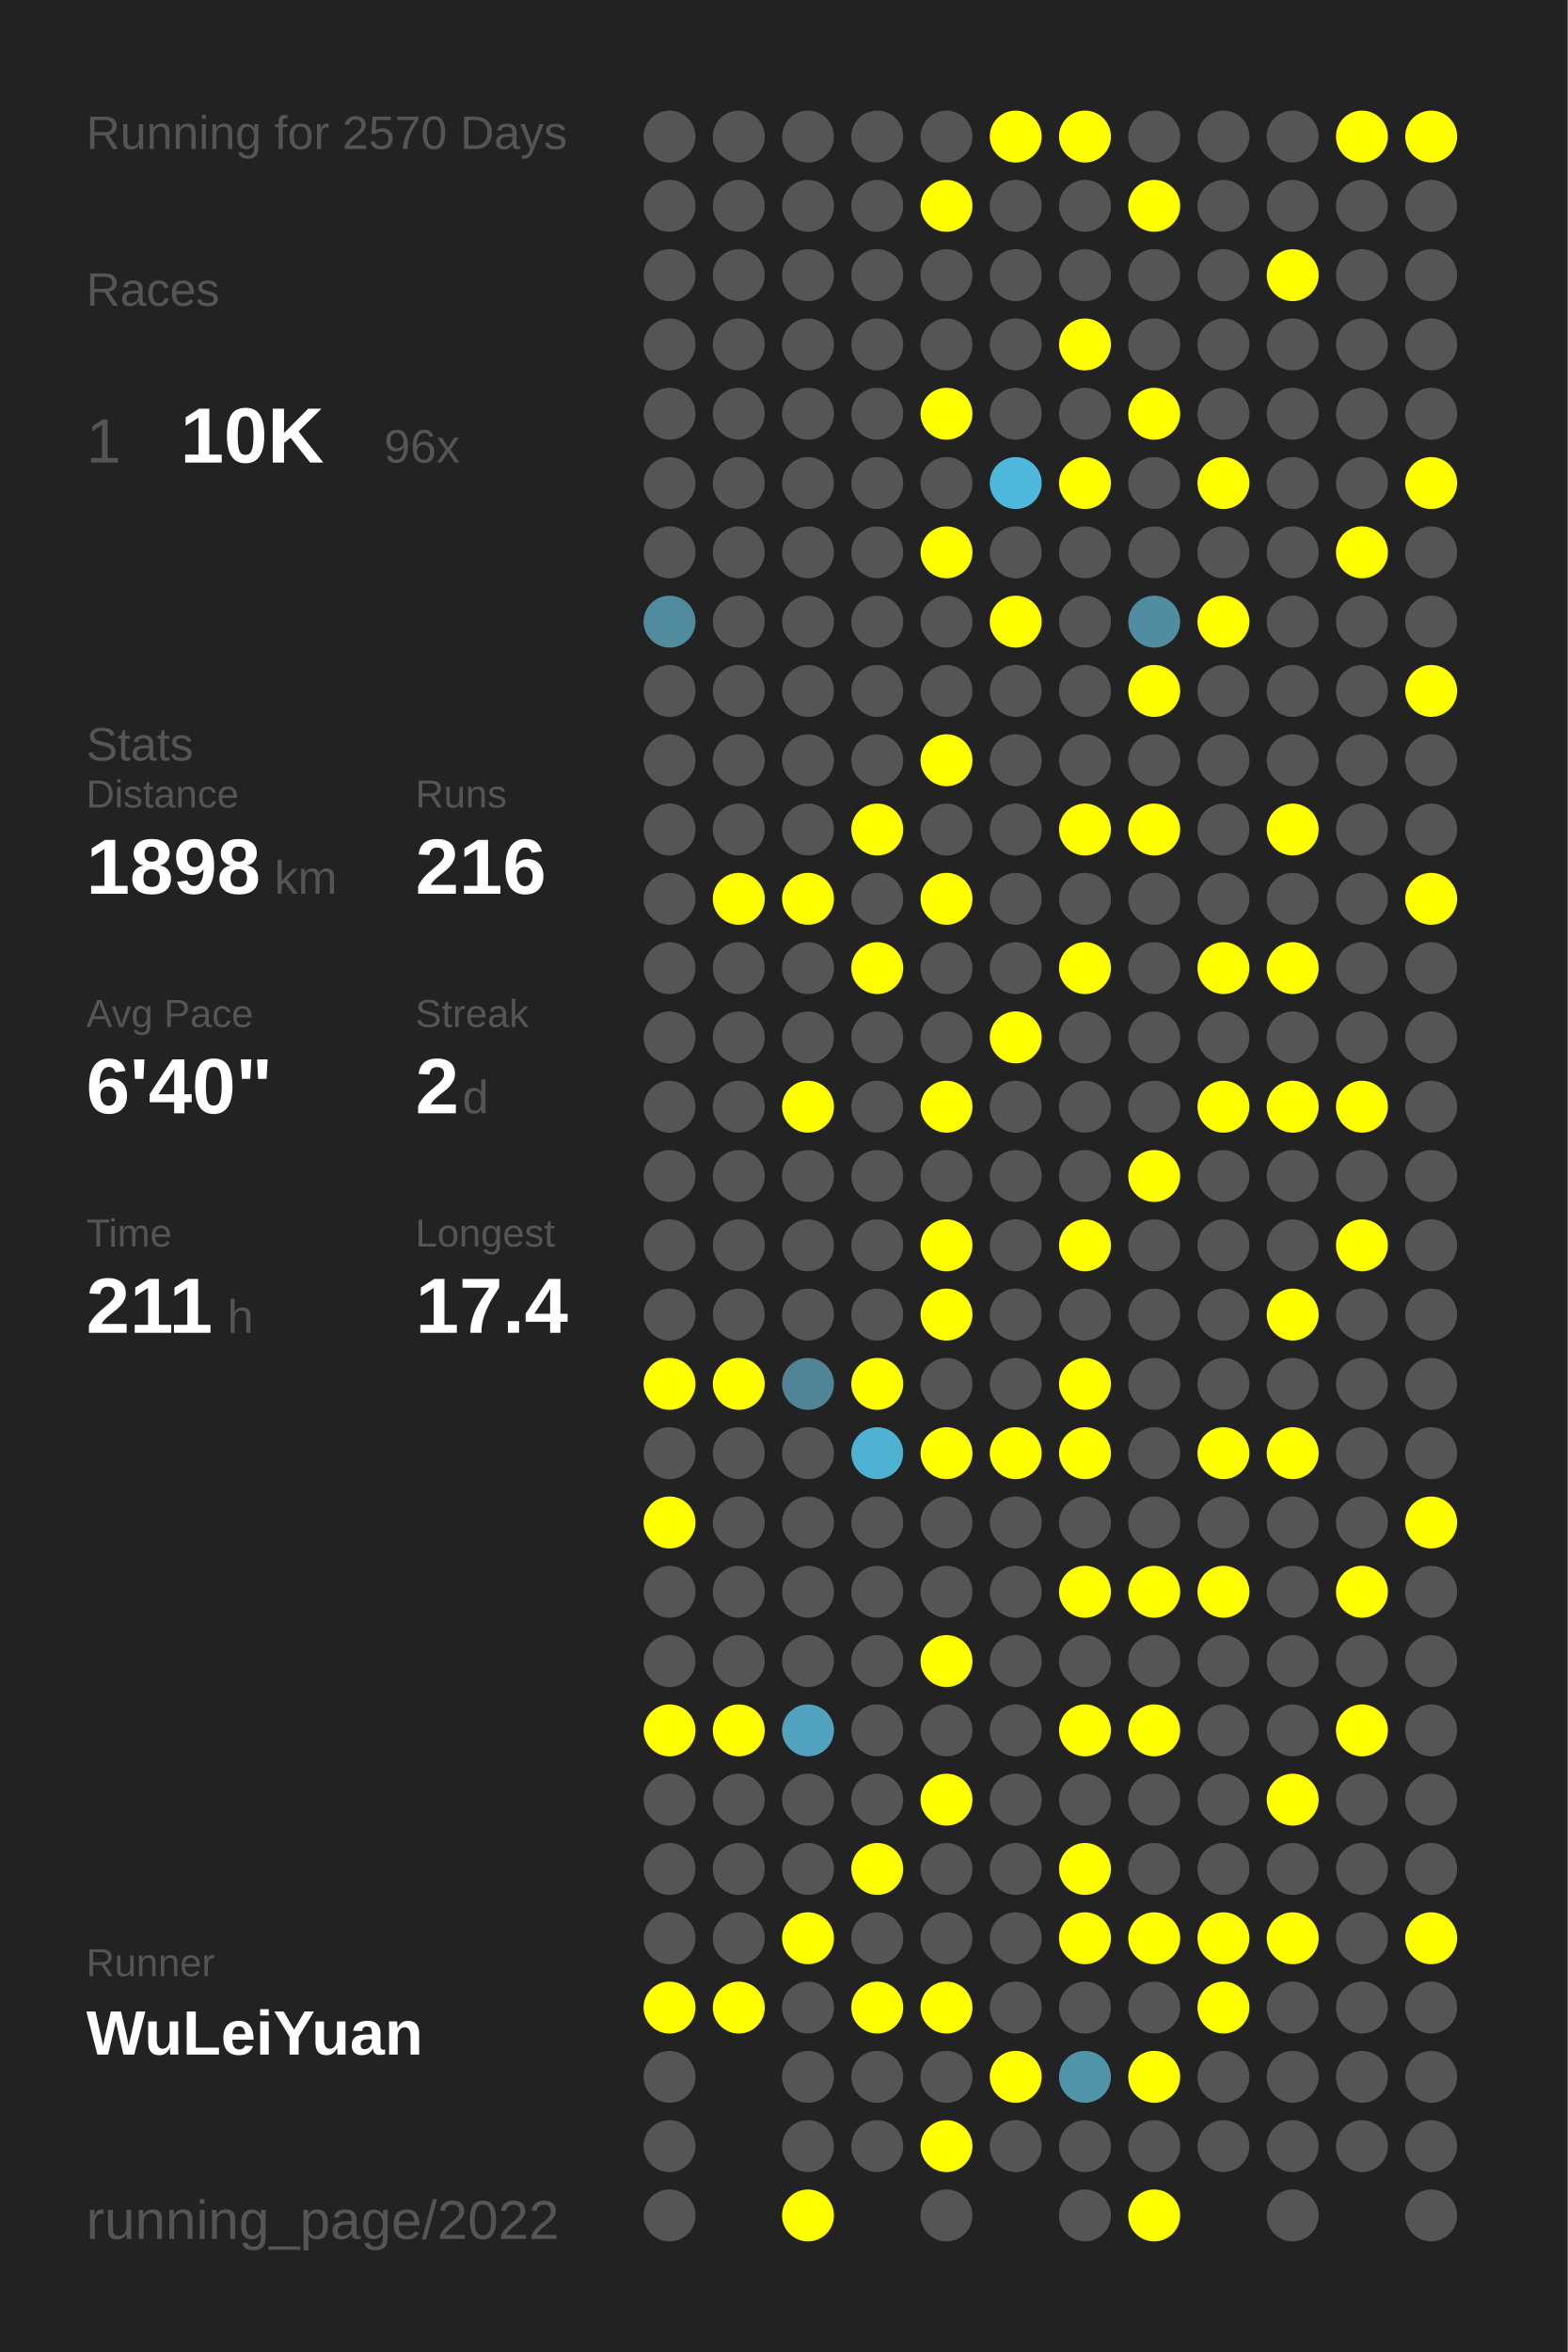
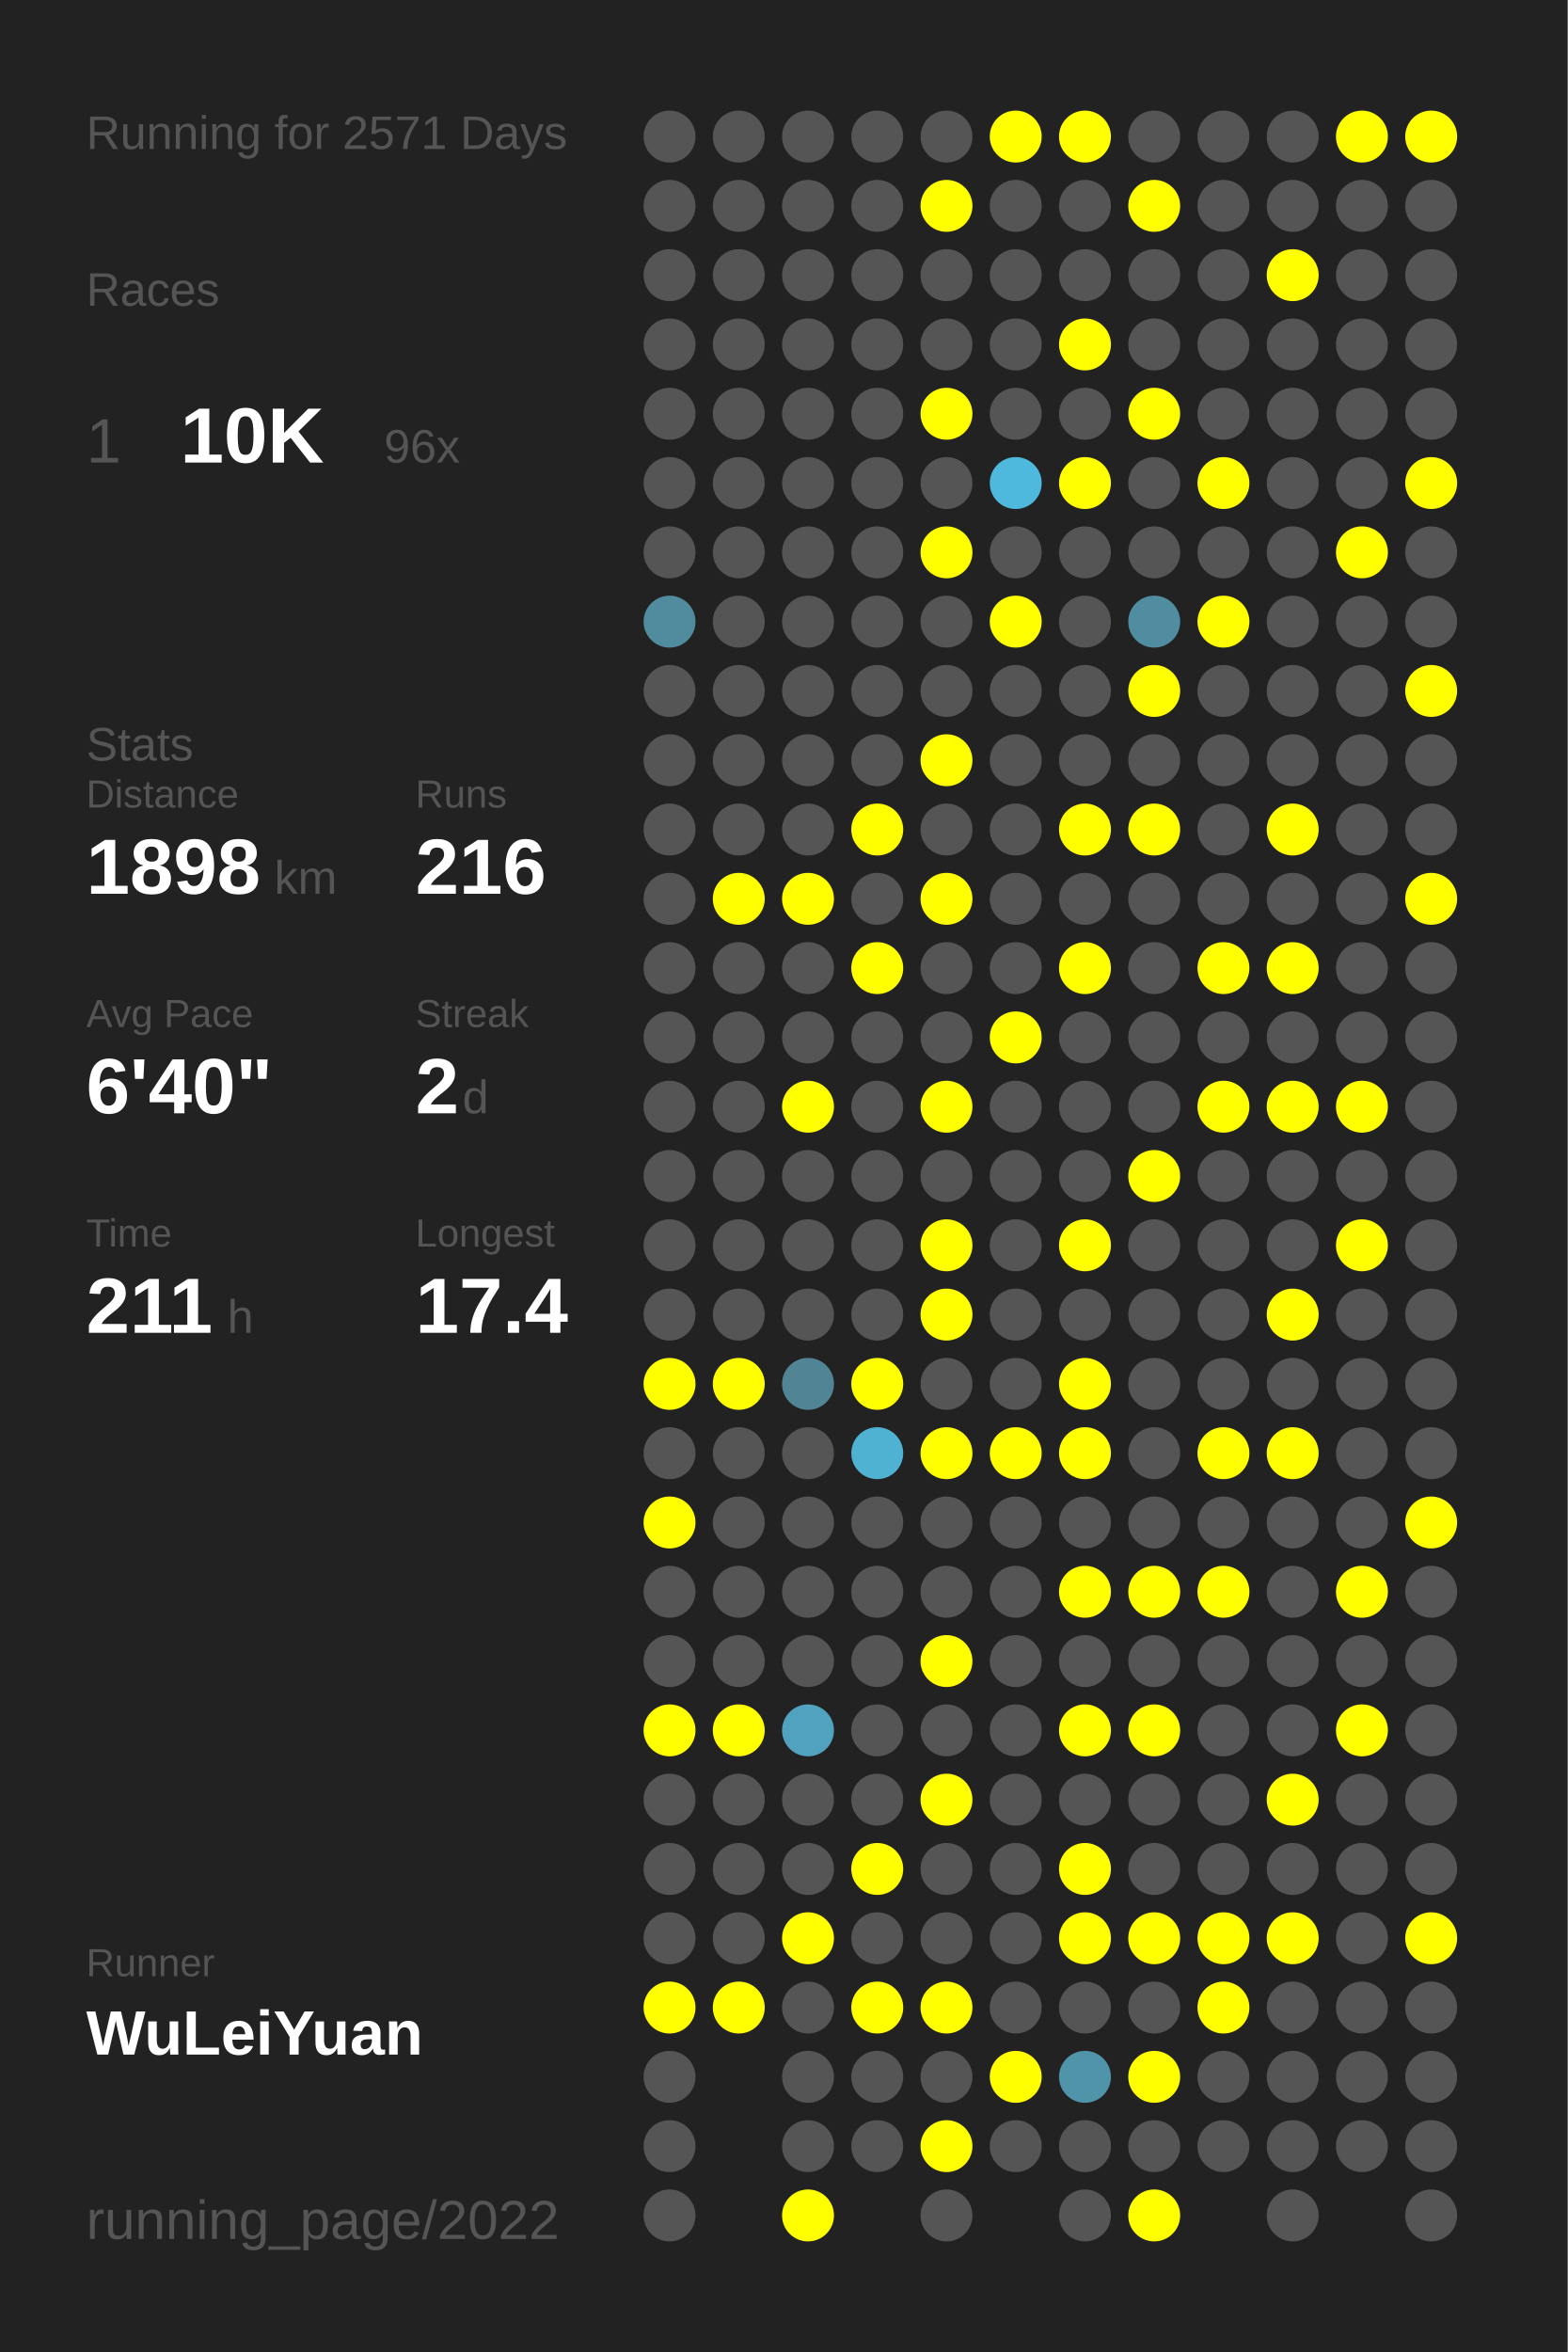
<svg xmlns="http://www.w3.org/2000/svg" baseProfile="full" height="300mm" version="1.1" viewBox="0,0,200,300" width="200mm">
  <defs />
  <rect fill="#222222" height="300" width="200" x="0" y="0" />
-   <text fill="#555555" style="font-size:6px; font-family:Arial;" x="11" y="19">Running for 2570 Days</text>
+   <text fill="#555555" style="font-size:6px; font-family:Arial;" x="11" y="19">Running for 2571 Days</text>
  <text fill="#555555" style="font-size:6px; font-family:Arial;" x="11" y="39">Races</text>
  <text fill="#555555" style="font-size:8px; font-family:Arial;" x="11" y="59">1</text>
  <text fill="#FFFFFF" style="font-size:10px; font-family:Arial; font-weight:bold;" x="23" y="59">10K</text>
  <text fill="#555555" style="font-size:6px; font-family:Arial;" x="49" y="59">96x</text>
  <text fill="#555555" style="font-size:6px; font-family:Arial;" x="11" y="97">Stats</text>
  <text fill="#555555" style="font-size:5px; font-family:Arial;" x="11" y="103">Distance</text>
  <text fill="#FFFFFF" style="font-size:10px; font-family:Arial; font-weight:bold;" x="11" y="114">1898</text>
  <text fill="#555555" style="font-size:6px; font-family:Arial;" x="35" y="114">km</text>
  <text fill="#555555" style="font-size:5px; font-family:Arial;" x="53" y="103">Runs</text>
  <text fill="#FFFFFF" style="font-size:10px; font-family:Arial; font-weight:bold;" x="53" y="114">216</text>
  <text fill="#555555" style="font-size:5px; font-family:Arial;" x="11" y="131">Avg Pace</text>
  <text fill="#FFFFFF" style="font-size:10px; font-family:Arial; font-weight:bold;" x="11" y="142">6'40"</text>
  <text fill="#555555" style="font-size:5px; font-family:Arial;" x="53" y="131">Streak</text>
  <text fill="#FFFFFF" style="font-size:10px; font-family:Arial; font-weight:bold;" x="53" y="142">2</text>
  <text fill="#555555" style="font-size:6px; font-family:Arial;" x="59" y="142">d</text>
  <text fill="#555555" style="font-size:5px; font-family:Arial;" x="11" y="159">Time</text>
  <text fill="#FFFFFF" style="font-size:10px; font-family:Arial; font-weight:bold;" x="11" y="170">211</text>
  <text fill="#555555" style="font-size:6px; font-family:Arial;" x="29" y="170">h</text>
  <text fill="#555555" style="font-size:5px; font-family:Arial;" x="53" y="159">Longest</text>
  <text fill="#FFFFFF" style="font-size:10px; font-family:Arial; font-weight:bold;" x="53" y="170">17.4</text>
  <text fill="#555555" style="font-size:5px; font-family:Arial;" x="11" y="252.065">Runner</text>
  <text fill="#FFFFFF" style="font-size:8px; font-family:Arial; font-weight:bold;" x="11" y="262.065">WuLeiYuan</text>
  <text fill="#555555" style="font-size:7px; font-family:Arial;" x="11" y="285.581">running_page/2022</text>
  <circle cx="85.417" cy="17.419" fill="#555555" r="3.312" />
  <circle cx="85.417" cy="26.258" fill="#555555" r="3.312" />
  <circle cx="85.417" cy="35.097" fill="#555555" r="3.312" />
  <circle cx="85.417" cy="43.935" fill="#555555" r="3.312" />
  <circle cx="85.417" cy="52.774" fill="#555555" r="3.312" />
  <circle cx="85.417" cy="61.613" fill="#555555" r="3.312" />
  <circle cx="85.417" cy="70.452" fill="#555555" r="3.312" />
  <circle cx="85.417" cy="79.29" fill="#518b9e" r="3.312" />
  <circle cx="85.417" cy="88.129" fill="#555555" r="3.312" />
  <circle cx="85.417" cy="96.968" fill="#555555" r="3.312" />
  <circle cx="85.417" cy="105.806" fill="#555555" r="3.312" />
  <circle cx="85.417" cy="114.645" fill="#555555" r="3.312" />
  <circle cx="85.417" cy="123.484" fill="#555555" r="3.312" />
  <circle cx="85.417" cy="132.323" fill="#555555" r="3.312" />
  <circle cx="85.417" cy="141.161" fill="#555555" r="3.312" />
  <circle cx="85.417" cy="150" fill="#555555" r="3.312" />
  <circle cx="85.417" cy="158.839" fill="#555555" r="3.312" />
  <circle cx="85.417" cy="167.677" fill="#555555" r="3.312" />
  <circle cx="85.417" cy="176.516" fill="#FFFF00" r="3.312" />
  <circle cx="85.417" cy="185.355" fill="#555555" r="3.312" />
  <circle cx="85.417" cy="194.194" fill="#FFFF00" r="3.312" />
  <circle cx="85.417" cy="203.032" fill="#555555" r="3.312" />
  <circle cx="85.417" cy="211.871" fill="#555555" r="3.312" />
  <circle cx="85.417" cy="220.71" fill="#FFFF00" r="3.312" />
  <circle cx="85.417" cy="229.548" fill="#555555" r="3.312" />
  <circle cx="85.417" cy="238.387" fill="#555555" r="3.312" />
  <circle cx="85.417" cy="247.226" fill="#555555" r="3.312" />
  <circle cx="85.417" cy="256.065" fill="#FFFF00" r="3.312" />
  <circle cx="85.417" cy="264.903" fill="#555555" r="3.312" />
  <circle cx="85.417" cy="273.742" fill="#555555" r="3.312" />
  <circle cx="85.417" cy="282.581" fill="#555555" r="3.312" />
  <circle cx="94.25" cy="17.419" fill="#555555" r="3.312" />
  <circle cx="94.25" cy="26.258" fill="#555555" r="3.312" />
  <circle cx="94.25" cy="35.097" fill="#555555" r="3.312" />
  <circle cx="94.25" cy="43.935" fill="#555555" r="3.312" />
  <circle cx="94.25" cy="52.774" fill="#555555" r="3.312" />
  <circle cx="94.25" cy="61.613" fill="#555555" r="3.312" />
  <circle cx="94.25" cy="70.452" fill="#555555" r="3.312" />
  <circle cx="94.25" cy="79.29" fill="#555555" r="3.312" />
  <circle cx="94.25" cy="88.129" fill="#555555" r="3.312" />
  <circle cx="94.25" cy="96.968" fill="#555555" r="3.312" />
  <circle cx="94.25" cy="105.806" fill="#555555" r="3.312" />
  <circle cx="94.25" cy="114.645" fill="#FFFF00" r="3.312" />
  <circle cx="94.25" cy="123.484" fill="#555555" r="3.312" />
  <circle cx="94.25" cy="132.323" fill="#555555" r="3.312" />
  <circle cx="94.25" cy="141.161" fill="#555555" r="3.312" />
  <circle cx="94.25" cy="150" fill="#555555" r="3.312" />
  <circle cx="94.25" cy="158.839" fill="#555555" r="3.312" />
  <circle cx="94.25" cy="167.677" fill="#555555" r="3.312" />
  <circle cx="94.25" cy="176.516" fill="#FFFF00" r="3.312" />
  <circle cx="94.25" cy="185.355" fill="#555555" r="3.312" />
  <circle cx="94.25" cy="194.194" fill="#555555" r="3.312" />
  <circle cx="94.25" cy="203.032" fill="#555555" r="3.312" />
  <circle cx="94.25" cy="211.871" fill="#555555" r="3.312" />
  <circle cx="94.25" cy="220.71" fill="#FFFF00" r="3.312" />
  <circle cx="94.25" cy="229.548" fill="#555555" r="3.312" />
  <circle cx="94.25" cy="238.387" fill="#555555" r="3.312" />
  <circle cx="94.25" cy="247.226" fill="#555555" r="3.312" />
  <circle cx="94.25" cy="256.065" fill="#FFFF00" r="3.312" />
  <circle cx="103.083" cy="17.419" fill="#555555" r="3.312" />
  <circle cx="103.083" cy="26.258" fill="#555555" r="3.312" />
  <circle cx="103.083" cy="35.097" fill="#555555" r="3.312" />
  <circle cx="103.083" cy="43.935" fill="#555555" r="3.312" />
  <circle cx="103.083" cy="52.774" fill="#555555" r="3.312" />
  <circle cx="103.083" cy="61.613" fill="#555555" r="3.312" />
  <circle cx="103.083" cy="70.452" fill="#555555" r="3.312" />
  <circle cx="103.083" cy="79.29" fill="#555555" r="3.312" />
  <circle cx="103.083" cy="88.129" fill="#555555" r="3.312" />
  <circle cx="103.083" cy="96.968" fill="#555555" r="3.312" />
  <circle cx="103.083" cy="105.806" fill="#555555" r="3.312" />
  <circle cx="103.083" cy="114.645" fill="#FFFF00" r="3.312" />
  <circle cx="103.083" cy="123.484" fill="#555555" r="3.312" />
  <circle cx="103.083" cy="132.323" fill="#555555" r="3.312" />
  <circle cx="103.083" cy="141.161" fill="#FFFF00" r="3.312" />
  <circle cx="103.083" cy="150" fill="#555555" r="3.312" />
  <circle cx="103.083" cy="158.839" fill="#555555" r="3.312" />
  <circle cx="103.083" cy="167.677" fill="#555555" r="3.312" />
  <circle cx="103.083" cy="176.516" fill="#518596" r="3.312" />
  <circle cx="103.083" cy="185.355" fill="#555555" r="3.312" />
  <circle cx="103.083" cy="194.194" fill="#555555" r="3.312" />
  <circle cx="103.083" cy="203.032" fill="#555555" r="3.312" />
  <circle cx="103.083" cy="211.871" fill="#555555" r="3.312" />
  <circle cx="103.083" cy="220.71" fill="#50a2be" r="3.312" />
  <circle cx="103.083" cy="229.548" fill="#555555" r="3.312" />
  <circle cx="103.083" cy="238.387" fill="#555555" r="3.312" />
  <circle cx="103.083" cy="247.226" fill="#FFFF00" r="3.312" />
  <circle cx="103.083" cy="256.065" fill="#555555" r="3.312" />
  <circle cx="103.083" cy="264.903" fill="#555555" r="3.312" />
  <circle cx="103.083" cy="273.742" fill="#555555" r="3.312" />
  <circle cx="103.083" cy="282.581" fill="#FFFF00" r="3.312" />
  <circle cx="111.917" cy="17.419" fill="#555555" r="3.312" />
  <circle cx="111.917" cy="26.258" fill="#555555" r="3.312" />
  <circle cx="111.917" cy="35.097" fill="#555555" r="3.312" />
  <circle cx="111.917" cy="43.935" fill="#555555" r="3.312" />
  <circle cx="111.917" cy="52.774" fill="#555555" r="3.312" />
  <circle cx="111.917" cy="61.613" fill="#555555" r="3.312" />
  <circle cx="111.917" cy="70.452" fill="#555555" r="3.312" />
  <circle cx="111.917" cy="79.29" fill="#555555" r="3.312" />
  <circle cx="111.917" cy="88.129" fill="#555555" r="3.312" />
  <circle cx="111.917" cy="96.968" fill="#555555" r="3.312" />
  <circle cx="111.917" cy="105.806" fill="#FFFF00" r="3.312" />
  <circle cx="111.917" cy="114.645" fill="#555555" r="3.312" />
  <circle cx="111.917" cy="123.484" fill="#FFFF00" r="3.312" />
  <circle cx="111.917" cy="132.323" fill="#555555" r="3.312" />
  <circle cx="111.917" cy="141.161" fill="#555555" r="3.312" />
  <circle cx="111.917" cy="150" fill="#555555" r="3.312" />
  <circle cx="111.917" cy="158.839" fill="#555555" r="3.312" />
  <circle cx="111.917" cy="167.677" fill="#555555" r="3.312" />
  <circle cx="111.917" cy="176.516" fill="#FFFF00" r="3.312" />
  <circle cx="111.917" cy="185.355" fill="#4fb2d3" r="3.312" />
  <circle cx="111.917" cy="194.194" fill="#555555" r="3.312" />
  <circle cx="111.917" cy="203.032" fill="#555555" r="3.312" />
  <circle cx="111.917" cy="211.871" fill="#555555" r="3.312" />
  <circle cx="111.917" cy="220.71" fill="#555555" r="3.312" />
  <circle cx="111.917" cy="229.548" fill="#555555" r="3.312" />
  <circle cx="111.917" cy="238.387" fill="#FFFF00" r="3.312" />
  <circle cx="111.917" cy="247.226" fill="#555555" r="3.312" />
  <circle cx="111.917" cy="256.065" fill="#FFFF00" r="3.312" />
  <circle cx="111.917" cy="264.903" fill="#555555" r="3.312" />
  <circle cx="111.917" cy="273.742" fill="#555555" r="3.312" />
  <circle cx="120.75" cy="17.419" fill="#555555" r="3.312" />
  <circle cx="120.75" cy="26.258" fill="#FFFF00" r="3.312" />
  <circle cx="120.75" cy="35.097" fill="#555555" r="3.312" />
  <circle cx="120.75" cy="43.935" fill="#555555" r="3.312" />
  <circle cx="120.75" cy="52.774" fill="#FFFF00" r="3.312" />
  <circle cx="120.75" cy="61.613" fill="#555555" r="3.312" />
  <circle cx="120.75" cy="70.452" fill="#FFFF00" r="3.312" />
  <circle cx="120.75" cy="79.29" fill="#555555" r="3.312" />
  <circle cx="120.75" cy="88.129" fill="#555555" r="3.312" />
  <circle cx="120.75" cy="96.968" fill="#FFFF00" r="3.312" />
  <circle cx="120.75" cy="105.806" fill="#555555" r="3.312" />
  <circle cx="120.75" cy="114.645" fill="#FFFF00" r="3.312" />
  <circle cx="120.75" cy="123.484" fill="#555555" r="3.312" />
  <circle cx="120.75" cy="132.323" fill="#555555" r="3.312" />
  <circle cx="120.75" cy="141.161" fill="#FFFF00" r="3.312" />
  <circle cx="120.75" cy="150" fill="#555555" r="3.312" />
  <circle cx="120.75" cy="158.839" fill="#FFFF00" r="3.312" />
  <circle cx="120.75" cy="167.677" fill="#FFFF00" r="3.312" />
  <circle cx="120.75" cy="176.516" fill="#555555" r="3.312" />
  <circle cx="120.75" cy="185.355" fill="#FFFF00" r="3.312" />
  <circle cx="120.75" cy="194.194" fill="#555555" r="3.312" />
  <circle cx="120.75" cy="203.032" fill="#555555" r="3.312" />
  <circle cx="120.75" cy="211.871" fill="#FFFF00" r="3.312" />
  <circle cx="120.75" cy="220.71" fill="#555555" r="3.312" />
  <circle cx="120.75" cy="229.548" fill="#FFFF00" r="3.312" />
  <circle cx="120.75" cy="238.387" fill="#555555" r="3.312" />
  <circle cx="120.75" cy="247.226" fill="#555555" r="3.312" />
  <circle cx="120.75" cy="256.065" fill="#FFFF00" r="3.312" />
  <circle cx="120.75" cy="264.903" fill="#555555" r="3.312" />
  <circle cx="120.75" cy="273.742" fill="#FFFF00" r="3.312" />
  <circle cx="120.75" cy="282.581" fill="#555555" r="3.312" />
  <circle cx="129.583" cy="17.419" fill="#FFFF00" r="3.312" />
  <circle cx="129.583" cy="26.258" fill="#555555" r="3.312" />
  <circle cx="129.583" cy="35.097" fill="#555555" r="3.312" />
  <circle cx="129.583" cy="43.935" fill="#555555" r="3.312" />
  <circle cx="129.583" cy="52.774" fill="#555555" r="3.312" />
  <circle cx="129.583" cy="61.613" fill="#4eb9dd" r="3.312" />
  <circle cx="129.583" cy="70.452" fill="#555555" r="3.312" />
  <circle cx="129.583" cy="79.29" fill="#FFFF00" r="3.312" />
  <circle cx="129.583" cy="88.129" fill="#555555" r="3.312" />
  <circle cx="129.583" cy="96.968" fill="#555555" r="3.312" />
  <circle cx="129.583" cy="105.806" fill="#555555" r="3.312" />
  <circle cx="129.583" cy="114.645" fill="#555555" r="3.312" />
  <circle cx="129.583" cy="123.484" fill="#555555" r="3.312" />
  <circle cx="129.583" cy="132.323" fill="#FFFF00" r="3.312" />
  <circle cx="129.583" cy="141.161" fill="#555555" r="3.312" />
  <circle cx="129.583" cy="150" fill="#555555" r="3.312" />
  <circle cx="129.583" cy="158.839" fill="#555555" r="3.312" />
  <circle cx="129.583" cy="167.677" fill="#555555" r="3.312" />
  <circle cx="129.583" cy="176.516" fill="#555555" r="3.312" />
  <circle cx="129.583" cy="185.355" fill="#FFFF00" r="3.312" />
  <circle cx="129.583" cy="194.194" fill="#555555" r="3.312" />
  <circle cx="129.583" cy="203.032" fill="#555555" r="3.312" />
  <circle cx="129.583" cy="211.871" fill="#555555" r="3.312" />
  <circle cx="129.583" cy="220.71" fill="#555555" r="3.312" />
  <circle cx="129.583" cy="229.548" fill="#555555" r="3.312" />
  <circle cx="129.583" cy="238.387" fill="#555555" r="3.312" />
  <circle cx="129.583" cy="247.226" fill="#555555" r="3.312" />
  <circle cx="129.583" cy="256.065" fill="#555555" r="3.312" />
  <circle cx="129.583" cy="264.903" fill="#FFFF00" r="3.312" />
  <circle cx="129.583" cy="273.742" fill="#555555" r="3.312" />
  <circle cx="138.417" cy="17.419" fill="#FFFF00" r="3.312" />
  <circle cx="138.417" cy="26.258" fill="#555555" r="3.312" />
  <circle cx="138.417" cy="35.097" fill="#555555" r="3.312" />
  <circle cx="138.417" cy="43.935" fill="#FFFF00" r="3.312" />
  <circle cx="138.417" cy="52.774" fill="#555555" r="3.312" />
  <circle cx="138.417" cy="61.613" fill="#FFFF00" r="3.312" />
  <circle cx="138.417" cy="70.452" fill="#555555" r="3.312" />
  <circle cx="138.417" cy="79.29" fill="#555555" r="3.312" />
  <circle cx="138.417" cy="88.129" fill="#555555" r="3.312" />
  <circle cx="138.417" cy="96.968" fill="#555555" r="3.312" />
  <circle cx="138.417" cy="105.806" fill="#FFFF00" r="3.312" />
  <circle cx="138.417" cy="114.645" fill="#555555" r="3.312" />
  <circle cx="138.417" cy="123.484" fill="#FFFF00" r="3.312" />
  <circle cx="138.417" cy="132.323" fill="#555555" r="3.312" />
  <circle cx="138.417" cy="141.161" fill="#555555" r="3.312" />
  <circle cx="138.417" cy="150" fill="#555555" r="3.312" />
  <circle cx="138.417" cy="158.839" fill="#FFFF00" r="3.312" />
  <circle cx="138.417" cy="167.677" fill="#555555" r="3.312" />
  <circle cx="138.417" cy="176.516" fill="#FFFF00" r="3.312" />
  <circle cx="138.417" cy="185.355" fill="#FFFF00" r="3.312" />
  <circle cx="138.417" cy="194.194" fill="#555555" r="3.312" />
  <circle cx="138.417" cy="203.032" fill="#FFFF00" r="3.312" />
  <circle cx="138.417" cy="211.871" fill="#555555" r="3.312" />
  <circle cx="138.417" cy="220.71" fill="#FFFF00" r="3.312" />
  <circle cx="138.417" cy="229.548" fill="#555555" r="3.312" />
  <circle cx="138.417" cy="238.387" fill="#FFFF00" r="3.312" />
  <circle cx="138.417" cy="247.226" fill="#FFFF00" r="3.312" />
  <circle cx="138.417" cy="256.065" fill="#555555" r="3.312" />
  <circle cx="138.417" cy="264.903" fill="#5094aa" r="3.312" />
  <circle cx="138.417" cy="273.742" fill="#555555" r="3.312" />
  <circle cx="138.417" cy="282.581" fill="#555555" r="3.312" />
  <circle cx="147.25" cy="17.419" fill="#555555" r="3.312" />
  <circle cx="147.25" cy="26.258" fill="#FFFF00" r="3.312" />
  <circle cx="147.25" cy="35.097" fill="#555555" r="3.312" />
  <circle cx="147.25" cy="43.935" fill="#555555" r="3.312" />
  <circle cx="147.25" cy="52.774" fill="#FFFF00" r="3.312" />
  <circle cx="147.25" cy="61.613" fill="#555555" r="3.312" />
  <circle cx="147.25" cy="70.452" fill="#555555" r="3.312" />
  <circle cx="147.25" cy="79.29" fill="#518da1" r="3.312" />
  <circle cx="147.25" cy="88.129" fill="#FFFF00" r="3.312" />
  <circle cx="147.25" cy="96.968" fill="#555555" r="3.312" />
  <circle cx="147.25" cy="105.806" fill="#FFFF00" r="3.312" />
  <circle cx="147.25" cy="114.645" fill="#555555" r="3.312" />
  <circle cx="147.25" cy="123.484" fill="#555555" r="3.312" />
  <circle cx="147.25" cy="132.323" fill="#555555" r="3.312" />
  <circle cx="147.25" cy="141.161" fill="#555555" r="3.312" />
  <circle cx="147.25" cy="150" fill="#FFFF00" r="3.312" />
  <circle cx="147.25" cy="158.839" fill="#555555" r="3.312" />
  <circle cx="147.25" cy="167.677" fill="#555555" r="3.312" />
  <circle cx="147.25" cy="176.516" fill="#555555" r="3.312" />
  <circle cx="147.25" cy="185.355" fill="#555555" r="3.312" />
  <circle cx="147.25" cy="194.194" fill="#555555" r="3.312" />
  <circle cx="147.25" cy="203.032" fill="#FFFF00" r="3.312" />
  <circle cx="147.25" cy="211.871" fill="#555555" r="3.312" />
  <circle cx="147.25" cy="220.71" fill="#FFFF00" r="3.312" />
  <circle cx="147.25" cy="229.548" fill="#555555" r="3.312" />
  <circle cx="147.25" cy="238.387" fill="#555555" r="3.312" />
  <circle cx="147.25" cy="247.226" fill="#FFFF00" r="3.312" />
  <circle cx="147.25" cy="256.065" fill="#555555" r="3.312" />
  <circle cx="147.25" cy="264.903" fill="#FFFF00" r="3.312" />
  <circle cx="147.25" cy="273.742" fill="#555555" r="3.312" />
  <circle cx="147.25" cy="282.581" fill="#FFFF00" r="3.312" />
  <circle cx="156.083" cy="17.419" fill="#555555" r="3.312" />
  <circle cx="156.083" cy="26.258" fill="#555555" r="3.312" />
  <circle cx="156.083" cy="35.097" fill="#555555" r="3.312" />
  <circle cx="156.083" cy="43.935" fill="#555555" r="3.312" />
  <circle cx="156.083" cy="52.774" fill="#555555" r="3.312" />
  <circle cx="156.083" cy="61.613" fill="#FFFF00" r="3.312" />
  <circle cx="156.083" cy="70.452" fill="#555555" r="3.312" />
  <circle cx="156.083" cy="79.29" fill="#FFFF00" r="3.312" />
  <circle cx="156.083" cy="88.129" fill="#555555" r="3.312" />
  <circle cx="156.083" cy="96.968" fill="#555555" r="3.312" />
  <circle cx="156.083" cy="105.806" fill="#555555" r="3.312" />
  <circle cx="156.083" cy="114.645" fill="#555555" r="3.312" />
  <circle cx="156.083" cy="123.484" fill="#FFFF00" r="3.312" />
  <circle cx="156.083" cy="132.323" fill="#555555" r="3.312" />
  <circle cx="156.083" cy="141.161" fill="#FFFF00" r="3.312" />
  <circle cx="156.083" cy="150" fill="#555555" r="3.312" />
  <circle cx="156.083" cy="158.839" fill="#555555" r="3.312" />
  <circle cx="156.083" cy="167.677" fill="#555555" r="3.312" />
  <circle cx="156.083" cy="176.516" fill="#555555" r="3.312" />
  <circle cx="156.083" cy="185.355" fill="#FFFF00" r="3.312" />
  <circle cx="156.083" cy="194.194" fill="#555555" r="3.312" />
  <circle cx="156.083" cy="203.032" fill="#FFFF00" r="3.312" />
  <circle cx="156.083" cy="211.871" fill="#555555" r="3.312" />
  <circle cx="156.083" cy="220.71" fill="#555555" r="3.312" />
  <circle cx="156.083" cy="229.548" fill="#555555" r="3.312" />
  <circle cx="156.083" cy="238.387" fill="#555555" r="3.312" />
  <circle cx="156.083" cy="247.226" fill="#FFFF00" r="3.312" />
  <circle cx="156.083" cy="256.065" fill="#FFFF00" r="3.312" />
  <circle cx="156.083" cy="264.903" fill="#555555" r="3.312" />
  <circle cx="156.083" cy="273.742" fill="#555555" r="3.312" />
  <circle cx="164.917" cy="17.419" fill="#555555" r="3.312" />
  <circle cx="164.917" cy="26.258" fill="#555555" r="3.312" />
  <circle cx="164.917" cy="35.097" fill="#FFFF00" r="3.312" />
  <circle cx="164.917" cy="43.935" fill="#555555" r="3.312" />
  <circle cx="164.917" cy="52.774" fill="#555555" r="3.312" />
  <circle cx="164.917" cy="61.613" fill="#555555" r="3.312" />
  <circle cx="164.917" cy="70.452" fill="#555555" r="3.312" />
  <circle cx="164.917" cy="79.29" fill="#555555" r="3.312" />
  <circle cx="164.917" cy="88.129" fill="#555555" r="3.312" />
  <circle cx="164.917" cy="96.968" fill="#555555" r="3.312" />
  <circle cx="164.917" cy="105.806" fill="#FFFF00" r="3.312" />
  <circle cx="164.917" cy="114.645" fill="#555555" r="3.312" />
  <circle cx="164.917" cy="123.484" fill="#FFFF00" r="3.312" />
  <circle cx="164.917" cy="132.323" fill="#555555" r="3.312" />
  <circle cx="164.917" cy="141.161" fill="#FFFF00" r="3.312" />
  <circle cx="164.917" cy="150" fill="#555555" r="3.312" />
  <circle cx="164.917" cy="158.839" fill="#555555" r="3.312" />
  <circle cx="164.917" cy="167.677" fill="#FFFF00" r="3.312" />
  <circle cx="164.917" cy="176.516" fill="#555555" r="3.312" />
  <circle cx="164.917" cy="185.355" fill="#FFFF00" r="3.312" />
  <circle cx="164.917" cy="194.194" fill="#555555" r="3.312" />
  <circle cx="164.917" cy="203.032" fill="#555555" r="3.312" />
  <circle cx="164.917" cy="211.871" fill="#555555" r="3.312" />
  <circle cx="164.917" cy="220.71" fill="#555555" r="3.312" />
  <circle cx="164.917" cy="229.548" fill="#FFFF00" r="3.312" />
  <circle cx="164.917" cy="238.387" fill="#555555" r="3.312" />
  <circle cx="164.917" cy="247.226" fill="#FFFF00" r="3.312" />
  <circle cx="164.917" cy="256.065" fill="#555555" r="3.312" />
  <circle cx="164.917" cy="264.903" fill="#555555" r="3.312" />
  <circle cx="164.917" cy="273.742" fill="#555555" r="3.312" />
  <circle cx="164.917" cy="282.581" fill="#555555" r="3.312" />
  <circle cx="173.75" cy="17.419" fill="#FFFF00" r="3.312" />
  <circle cx="173.75" cy="26.258" fill="#555555" r="3.312" />
  <circle cx="173.75" cy="35.097" fill="#555555" r="3.312" />
  <circle cx="173.75" cy="43.935" fill="#555555" r="3.312" />
  <circle cx="173.75" cy="52.774" fill="#555555" r="3.312" />
  <circle cx="173.75" cy="61.613" fill="#555555" r="3.312" />
  <circle cx="173.75" cy="70.452" fill="#FFFF00" r="3.312" />
  <circle cx="173.75" cy="79.29" fill="#555555" r="3.312" />
  <circle cx="173.75" cy="88.129" fill="#555555" r="3.312" />
  <circle cx="173.75" cy="96.968" fill="#555555" r="3.312" />
  <circle cx="173.75" cy="105.806" fill="#555555" r="3.312" />
  <circle cx="173.75" cy="114.645" fill="#555555" r="3.312" />
  <circle cx="173.75" cy="123.484" fill="#555555" r="3.312" />
  <circle cx="173.75" cy="132.323" fill="#555555" r="3.312" />
  <circle cx="173.75" cy="141.161" fill="#FFFF00" r="3.312" />
  <circle cx="173.75" cy="150" fill="#555555" r="3.312" />
  <circle cx="173.75" cy="158.839" fill="#FFFF00" r="3.312" />
  <circle cx="173.75" cy="167.677" fill="#555555" r="3.312" />
  <circle cx="173.75" cy="176.516" fill="#555555" r="3.312" />
  <circle cx="173.75" cy="185.355" fill="#555555" r="3.312" />
  <circle cx="173.75" cy="194.194" fill="#555555" r="3.312" />
  <circle cx="173.75" cy="203.032" fill="#FFFF00" r="3.312" />
  <circle cx="173.75" cy="211.871" fill="#555555" r="3.312" />
  <circle cx="173.75" cy="220.71" fill="#FFFF00" r="3.312" />
  <circle cx="173.75" cy="229.548" fill="#555555" r="3.312" />
  <circle cx="173.75" cy="238.387" fill="#555555" r="3.312" />
  <circle cx="173.75" cy="247.226" fill="#555555" r="3.312" />
  <circle cx="173.75" cy="256.065" fill="#555555" r="3.312" />
  <circle cx="173.75" cy="264.903" fill="#555555" r="3.312" />
  <circle cx="173.75" cy="273.742" fill="#555555" r="3.312" />
  <circle cx="182.583" cy="17.419" fill="#FFFF00" r="3.312" />
  <circle cx="182.583" cy="26.258" fill="#555555" r="3.312" />
  <circle cx="182.583" cy="35.097" fill="#555555" r="3.312" />
  <circle cx="182.583" cy="43.935" fill="#555555" r="3.312" />
  <circle cx="182.583" cy="52.774" fill="#555555" r="3.312" />
  <circle cx="182.583" cy="61.613" fill="#FFFF00" r="3.312" />
  <circle cx="182.583" cy="70.452" fill="#555555" r="3.312" />
  <circle cx="182.583" cy="79.29" fill="#555555" r="3.312" />
  <circle cx="182.583" cy="88.129" fill="#FFFF00" r="3.312" />
  <circle cx="182.583" cy="96.968" fill="#555555" r="3.312" />
  <circle cx="182.583" cy="105.806" fill="#555555" r="3.312" />
  <circle cx="182.583" cy="114.645" fill="#FFFF00" r="3.312" />
  <circle cx="182.583" cy="123.484" fill="#555555" r="3.312" />
  <circle cx="182.583" cy="132.323" fill="#555555" r="3.312" />
  <circle cx="182.583" cy="141.161" fill="#555555" r="3.312" />
  <circle cx="182.583" cy="150" fill="#555555" r="3.312" />
  <circle cx="182.583" cy="158.839" fill="#555555" r="3.312" />
  <circle cx="182.583" cy="167.677" fill="#555555" r="3.312" />
  <circle cx="182.583" cy="176.516" fill="#555555" r="3.312" />
  <circle cx="182.583" cy="185.355" fill="#555555" r="3.312" />
  <circle cx="182.583" cy="194.194" fill="#FFFF00" r="3.312" />
  <circle cx="182.583" cy="203.032" fill="#555555" r="3.312" />
  <circle cx="182.583" cy="211.871" fill="#555555" r="3.312" />
  <circle cx="182.583" cy="220.71" fill="#555555" r="3.312" />
  <circle cx="182.583" cy="229.548" fill="#555555" r="3.312" />
  <circle cx="182.583" cy="238.387" fill="#555555" r="3.312" />
  <circle cx="182.583" cy="247.226" fill="#FFFF00" r="3.312" />
  <circle cx="182.583" cy="256.065" fill="#555555" r="3.312" />
  <circle cx="182.583" cy="264.903" fill="#555555" r="3.312" />
  <circle cx="182.583" cy="273.742" fill="#555555" r="3.312" />
  <circle cx="182.583" cy="282.581" fill="#555555" r="3.312" />
</svg>
